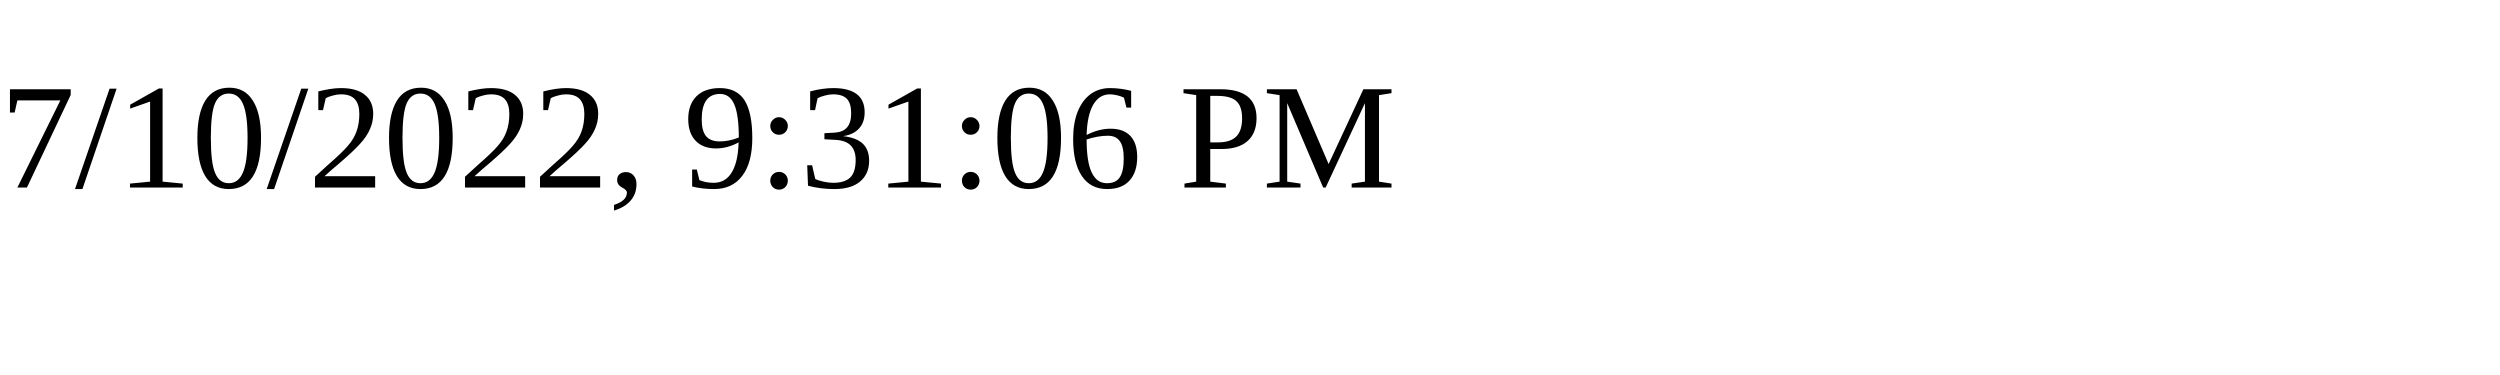
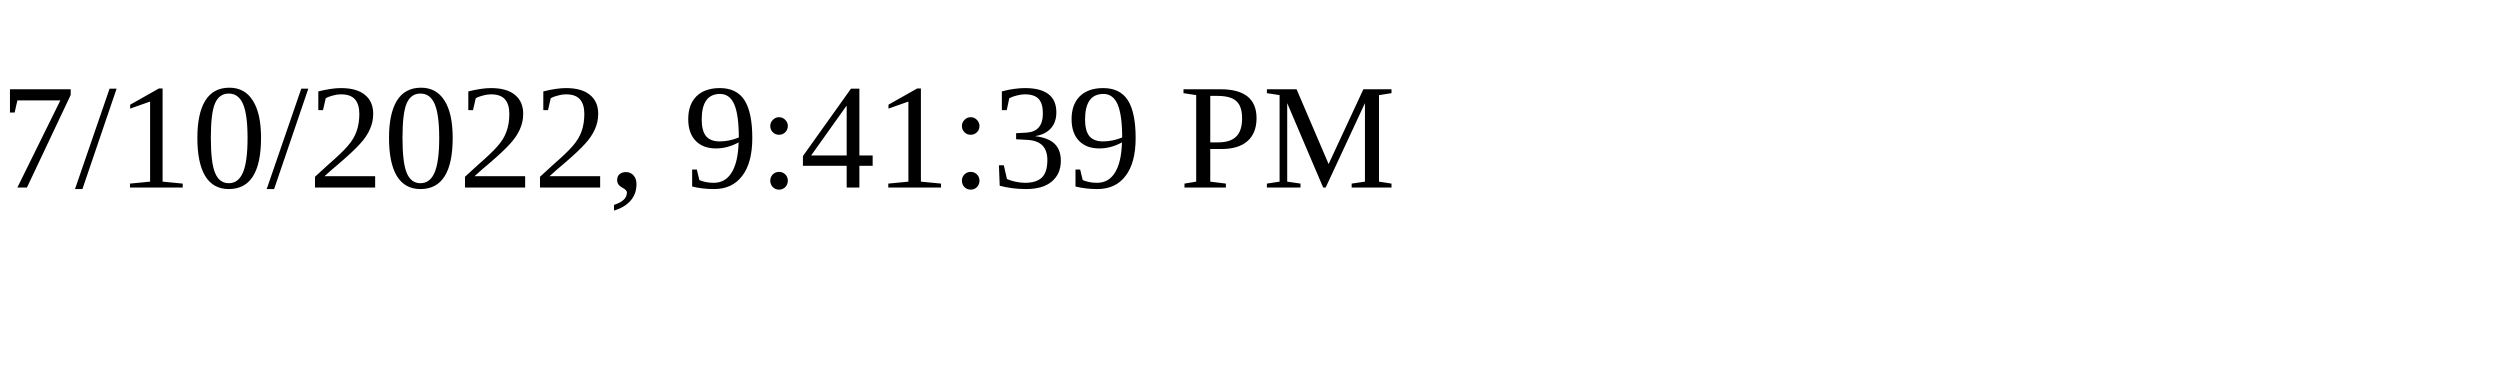
<svg xmlns="http://www.w3.org/2000/svg" height="30" width="200">
-   <text x="0" y="15">7/10/2022, 9:31:06 PM</text>
+   <text x="0" y="15">7/10/2022, 9:41:39 PM</text>
</svg>
